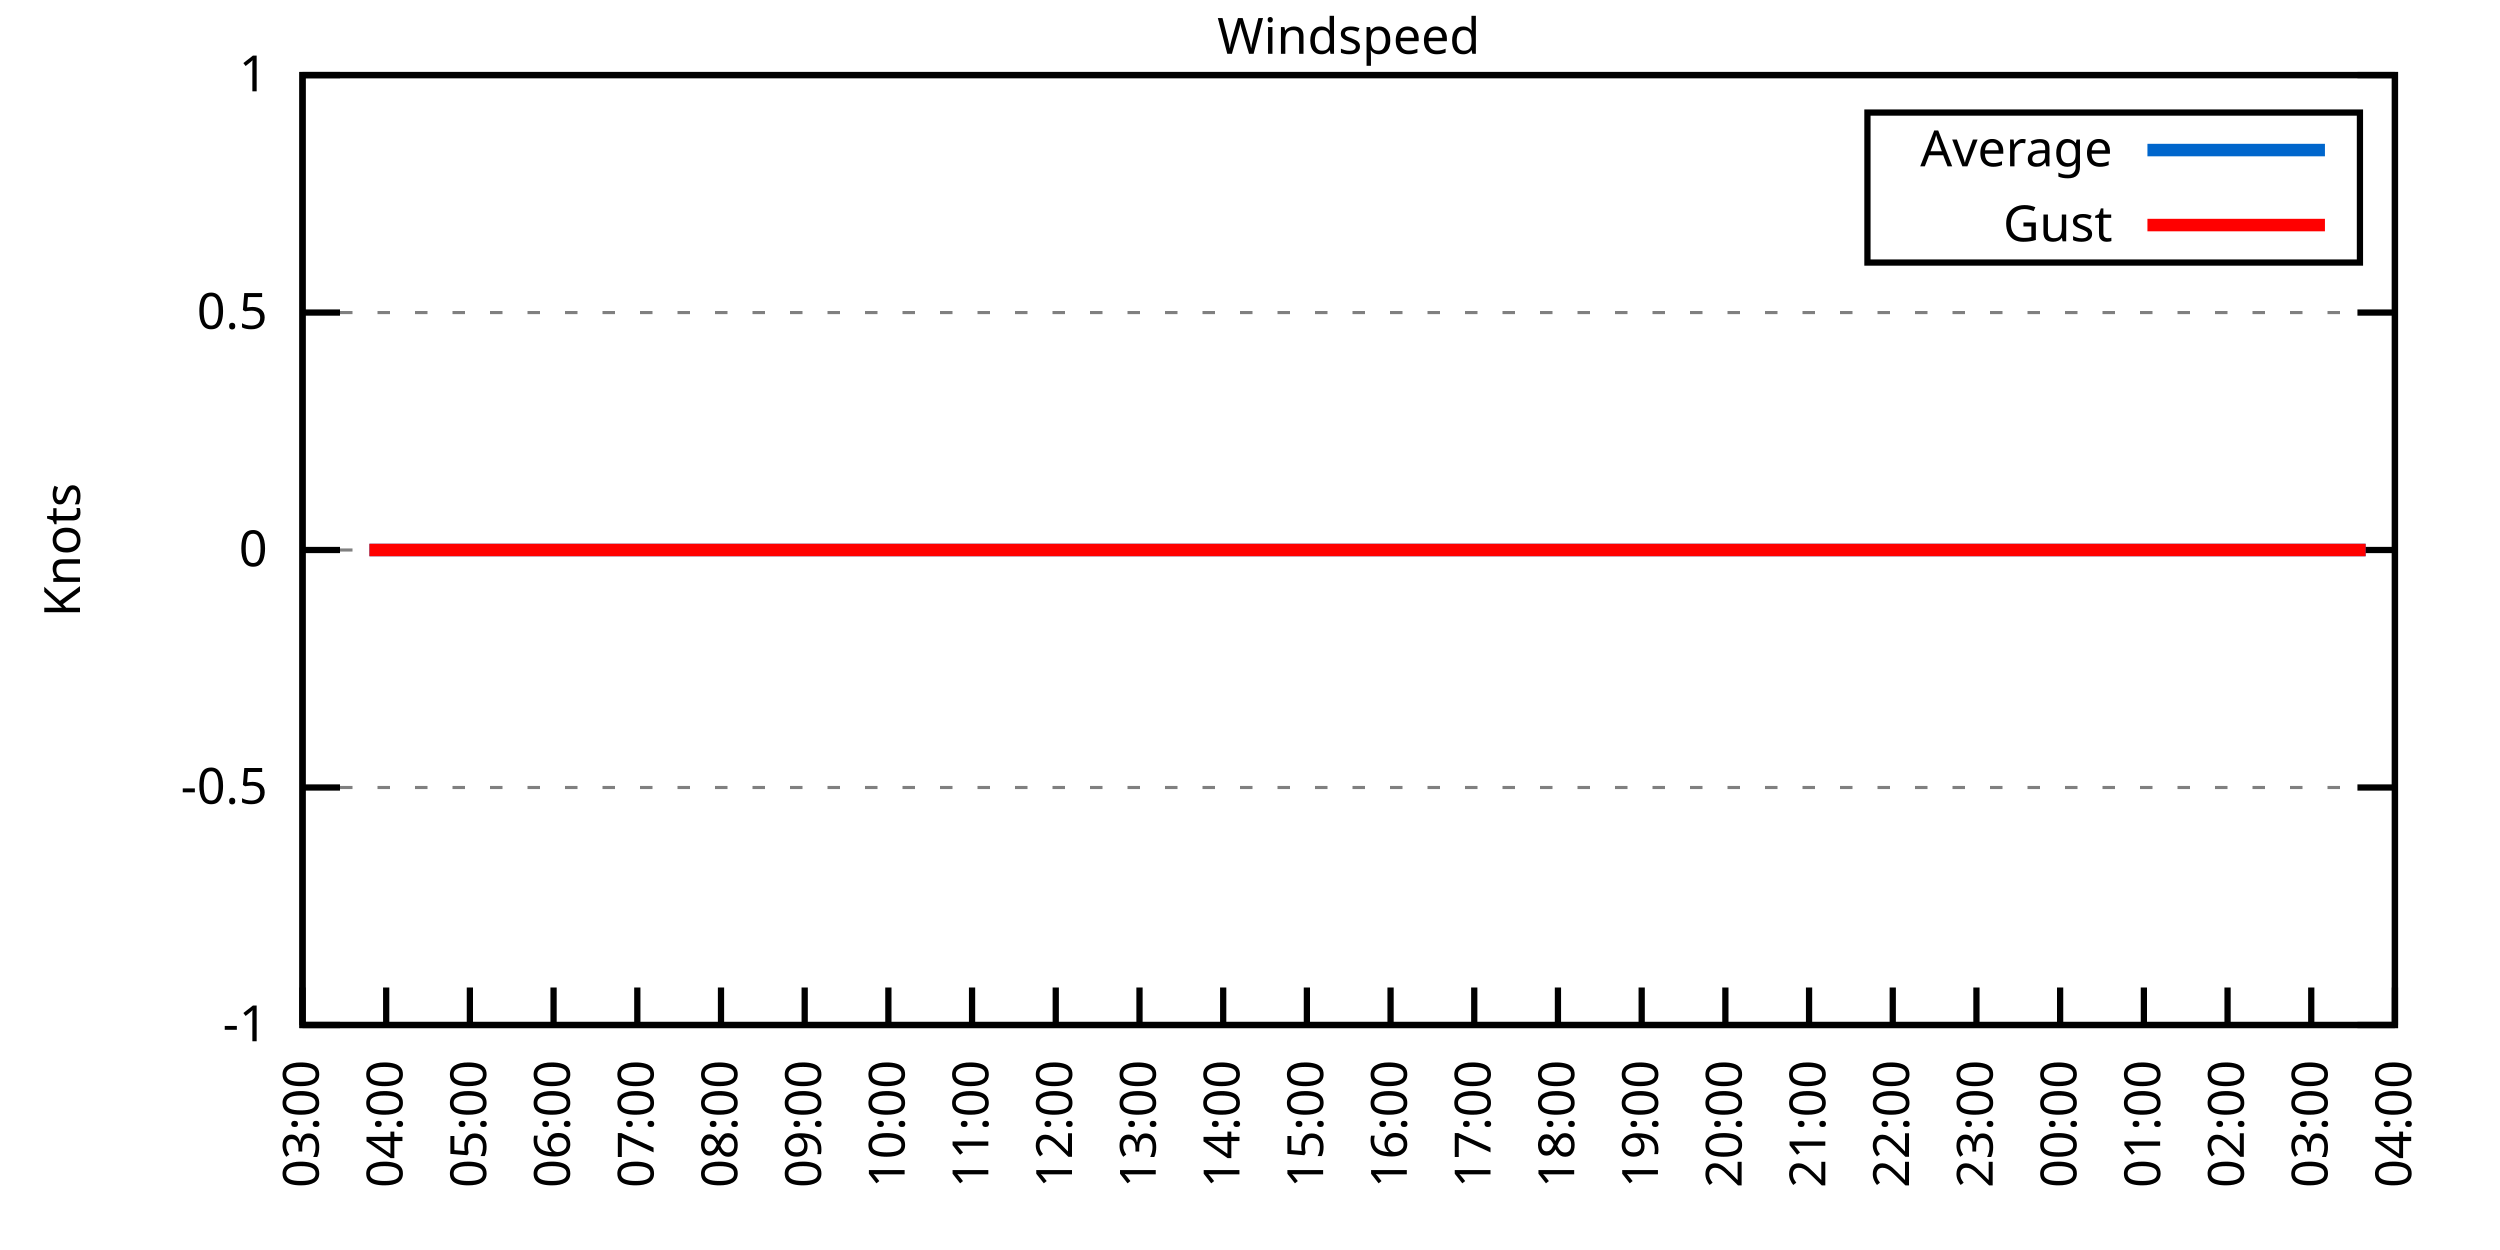
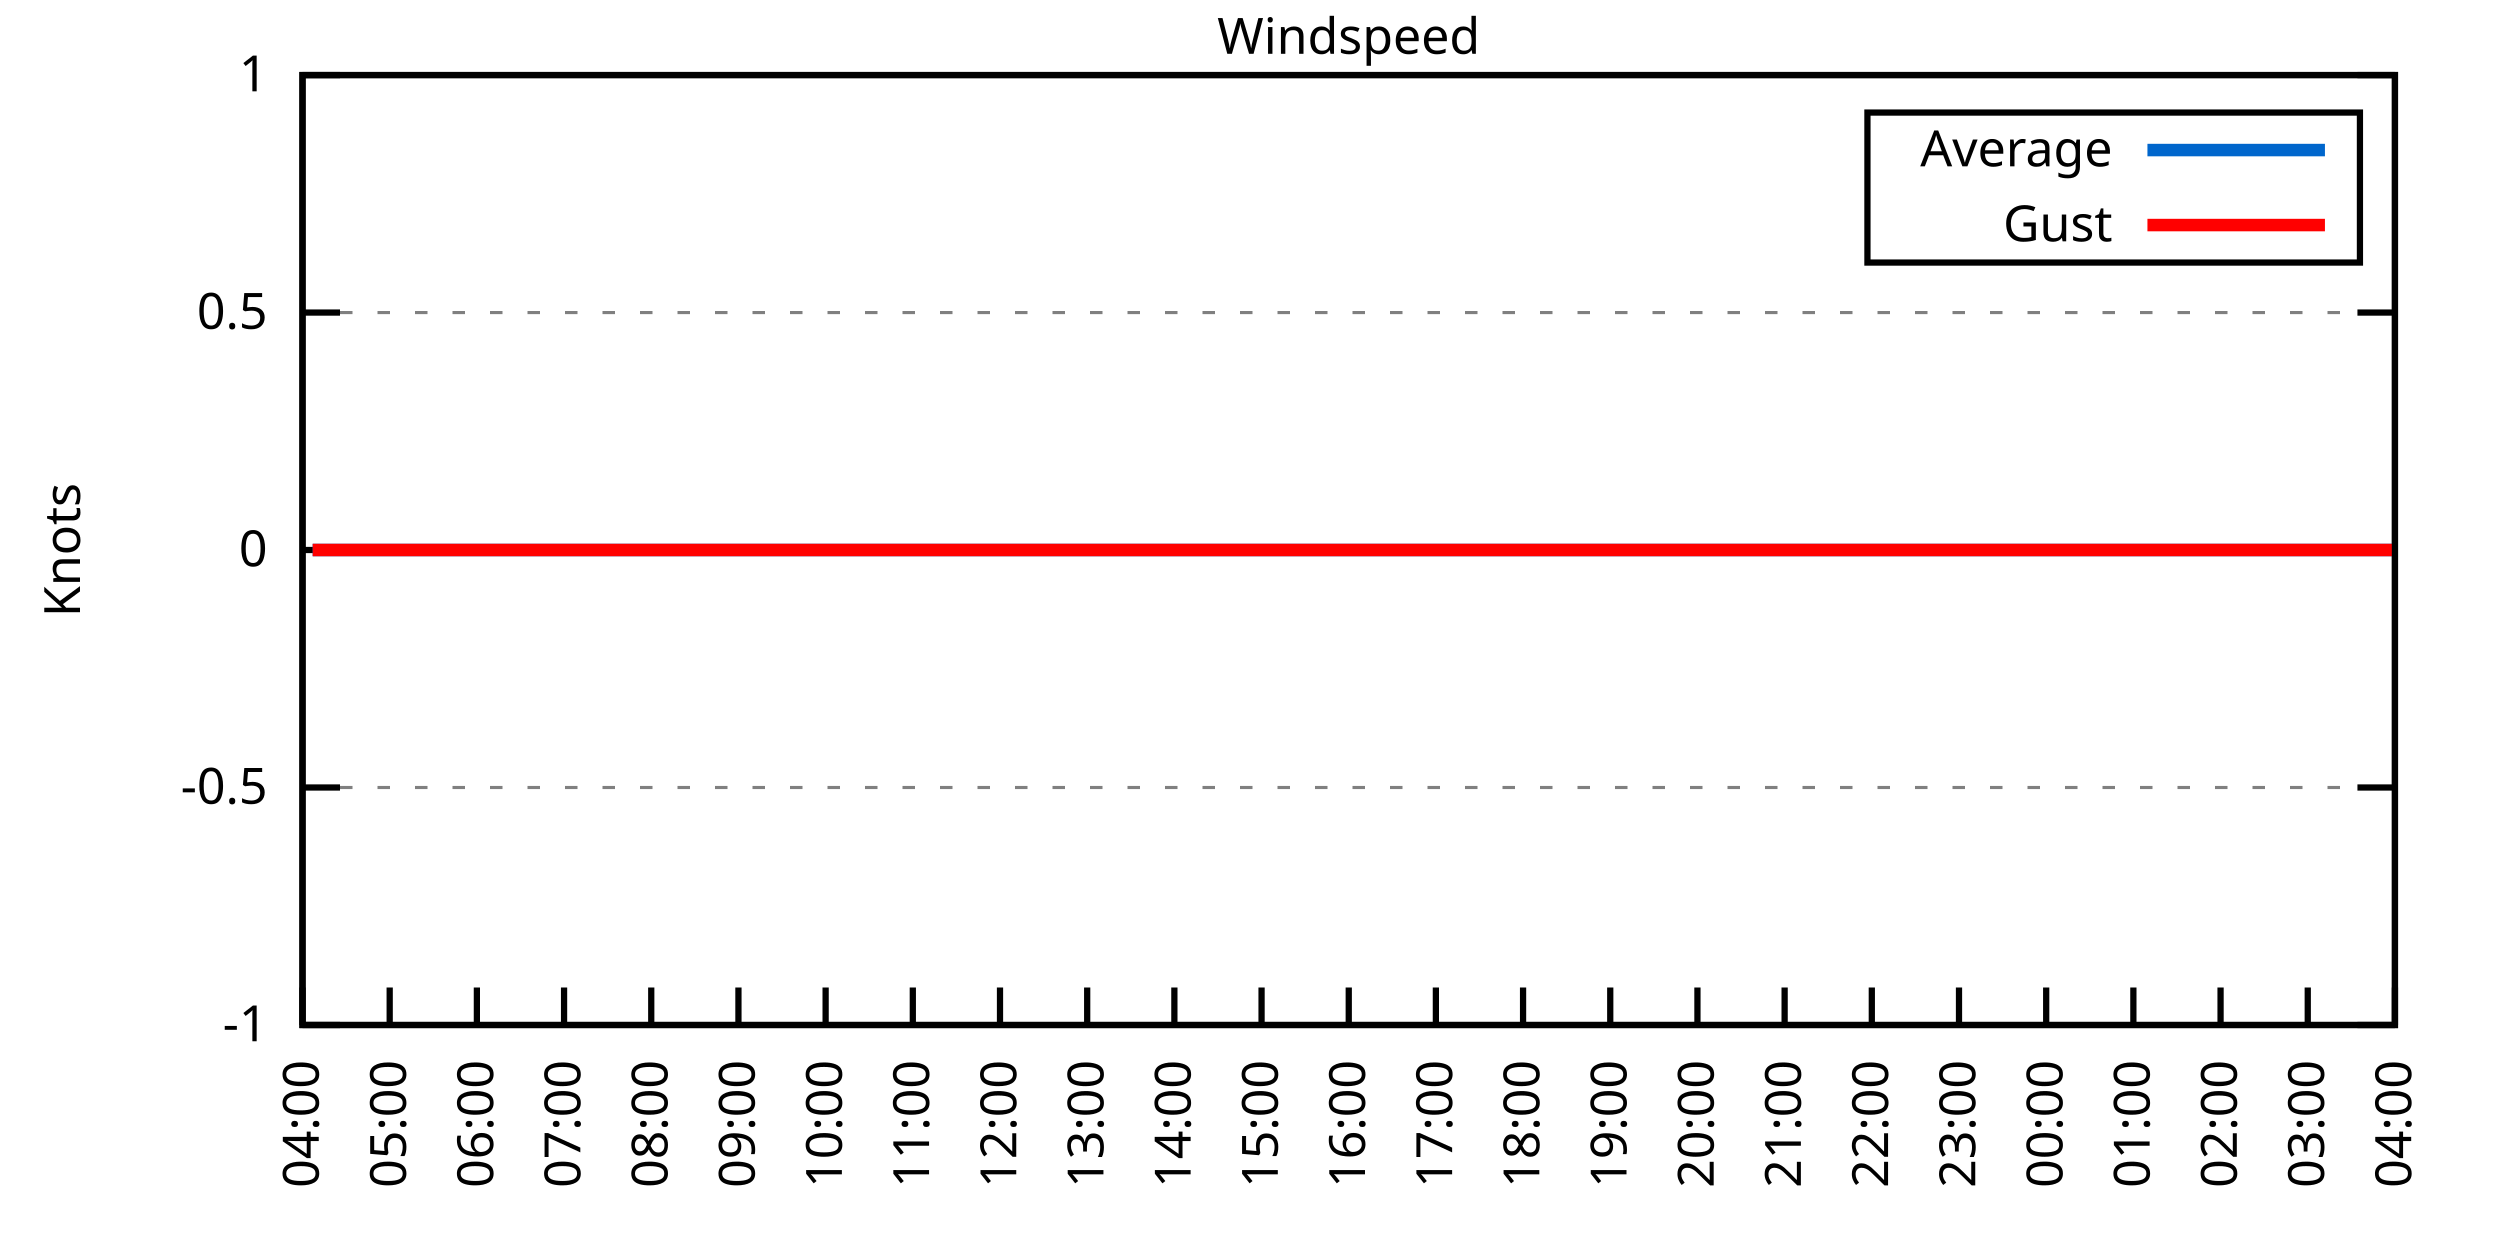
<svg xmlns="http://www.w3.org/2000/svg" xmlns:xlink="http://www.w3.org/1999/xlink" width="400" height="200" viewBox="0 0 400 200">
  <g id="gnuplot_canvas">
    <rect x="0" y="0" width="400" height="200" fill="none" />
    <defs>
      <circle id="gpDot" r="0.5" stroke-width="0.5" stroke="currentColor" />
      <path id="gpPt0" stroke-width="0.333" stroke="currentColor" d="M-1,0 h2 M0,-1 v2" />
      <path id="gpPt1" stroke-width="0.333" stroke="currentColor" d="M-1,-1 L1,1 M1,-1 L-1,1" />
      <path id="gpPt2" stroke-width="0.333" stroke="currentColor" d="M-1,0 L1,0 M0,-1 L0,1 M-1,-1 L1,1 M-1,1 L1,-1" />
      <rect id="gpPt3" stroke-width="0.333" stroke="currentColor" x="-1" y="-1" width="2" height="2" />
      <rect id="gpPt4" stroke-width="0.333" stroke="currentColor" fill="currentColor" x="-1" y="-1" width="2" height="2" />
      <circle id="gpPt5" stroke-width="0.333" stroke="currentColor" cx="0" cy="0" r="1" />
      <use xlink:href="#gpPt5" id="gpPt6" fill="currentColor" stroke="none" />
      <path id="gpPt7" stroke-width="0.333" stroke="currentColor" d="M0,-1.33 L-1.33,0.67 L1.33,0.67 z" />
      <use xlink:href="#gpPt7" id="gpPt8" fill="currentColor" stroke="none" />
      <use xlink:href="#gpPt7" id="gpPt9" stroke="currentColor" transform="rotate(180)" />
      <use xlink:href="#gpPt9" id="gpPt10" fill="currentColor" stroke="none" />
      <use xlink:href="#gpPt3" id="gpPt11" stroke="currentColor" transform="rotate(45)" />
      <use xlink:href="#gpPt11" id="gpPt12" fill="currentColor" stroke="none" />
      <path id="gpPt13" stroke-width="0.333" stroke="currentColor" d="M0,1.330 L1.265,0.411 L0.782,-1.067 L-0.782,-1.076 L-1.265,0.411 z" />
      <use xlink:href="#gpPt13" id="gpPt14" fill="currentColor" stroke="none" />
      <filter id="textbox" filterUnits="objectBoundingBox" x="0" y="0" height="1" width="1">
        <feFlood flood-color="white" flood-opacity="1" result="bgnd" />
        <feComposite in="SourceGraphic" in2="bgnd" operator="atop" />
      </filter>
      <filter id="greybox" filterUnits="objectBoundingBox" x="0" y="0" height="1" width="1">
        <feFlood flood-color="lightgrey" flood-opacity="1" result="grey" />
        <feComposite in="SourceGraphic" in2="grey" operator="atop" />
      </filter>
    </defs>
    <g fill="none" color="white" stroke="currentColor" stroke-width="1.00" stroke-linecap="butt" stroke-linejoin="miter">
</g>
    <g fill="none" color="black" stroke="currentColor" stroke-width="1.00" stroke-linecap="butt" stroke-linejoin="miter">
      <g stroke="none" shape-rendering="crispEdges">
        <polygon fill="rgb(255, 255, 255)" points="48.40,164.00 383.18,164.00 383.18,12.02 48.40,12.02 " />
      </g>
    </g>
    <g fill="none" color="black" stroke="currentColor" stroke-width="1.00" stroke-linecap="butt" stroke-linejoin="miter">
</g>
    <g fill="none" color="black" stroke="black" stroke-width="0.50" stroke-linecap="butt" stroke-linejoin="miter">
</g>
    <g fill="none" color="gray" stroke="currentColor" stroke-width="0.50" stroke-linecap="butt" stroke-linejoin="miter">
      <path stroke="gray" stroke-dasharray="2,4" class="gridline" d="M48.40,164.00 L383.19,164.00  " />
    </g>
    <g fill="none" color="gray" stroke="gray" stroke-width="1.00" stroke-linecap="butt" stroke-linejoin="miter">
</g>
    <g fill="none" color="black" stroke="currentColor" stroke-width="1.00" stroke-linecap="butt" stroke-linejoin="miter">
      <path stroke="black" d="M48.40,164.00 L54.40,164.00 M383.19,164.00 L377.19,164.00  " />
      <g transform="translate(42.80,166.60)" stroke="none" fill="black" font-family="Sans" font-size="8.00" text-anchor="end">
        <text>
          <tspan font-family="Sans">-1</tspan>
        </text>
      </g>
    </g>
    <g fill="none" color="black" stroke="currentColor" stroke-width="1.00" stroke-linecap="butt" stroke-linejoin="miter">
</g>
    <g fill="none" color="black" stroke="black" stroke-width="0.50" stroke-linecap="butt" stroke-linejoin="miter">
</g>
    <g fill="none" color="gray" stroke="currentColor" stroke-width="0.50" stroke-linecap="butt" stroke-linejoin="miter">
      <path stroke="gray" stroke-dasharray="2,4" class="gridline" d="M48.40,126.00 L383.19,126.00  " />
    </g>
    <g fill="none" color="gray" stroke="gray" stroke-width="1.00" stroke-linecap="butt" stroke-linejoin="miter">
</g>
    <g fill="none" color="black" stroke="currentColor" stroke-width="1.00" stroke-linecap="butt" stroke-linejoin="miter">
      <path stroke="black" d="M48.40,126.00 L54.40,126.00 M383.19,126.00 L377.19,126.00  " />
      <g transform="translate(42.80,128.60)" stroke="none" fill="black" font-family="Sans" font-size="8.00" text-anchor="end">
        <text>
          <tspan font-family="Sans">-0.5</tspan>
        </text>
      </g>
    </g>
    <g fill="none" color="black" stroke="currentColor" stroke-width="1.00" stroke-linecap="butt" stroke-linejoin="miter">
</g>
    <g fill="none" color="black" stroke="black" stroke-width="0.50" stroke-linecap="butt" stroke-linejoin="miter">
</g>
    <g fill="none" color="gray" stroke="currentColor" stroke-width="0.50" stroke-linecap="butt" stroke-linejoin="miter">
      <path stroke="gray" stroke-dasharray="2,4" class="gridline" d="M48.40,88.00 L383.19,88.00  " />
    </g>
    <g fill="none" color="gray" stroke="gray" stroke-width="1.00" stroke-linecap="butt" stroke-linejoin="miter">
</g>
    <g fill="none" color="black" stroke="currentColor" stroke-width="1.00" stroke-linecap="butt" stroke-linejoin="miter">
      <path stroke="black" d="M48.40,88.00 L54.40,88.00 M383.19,88.00 L377.19,88.00  " />
      <g transform="translate(42.80,90.60)" stroke="none" fill="black" font-family="Sans" font-size="8.00" text-anchor="end">
        <text>
          <tspan font-family="Sans"> 0</tspan>
        </text>
      </g>
    </g>
    <g fill="none" color="black" stroke="currentColor" stroke-width="1.00" stroke-linecap="butt" stroke-linejoin="miter">
</g>
    <g fill="none" color="black" stroke="black" stroke-width="0.50" stroke-linecap="butt" stroke-linejoin="miter">
</g>
    <g fill="none" color="gray" stroke="currentColor" stroke-width="0.50" stroke-linecap="butt" stroke-linejoin="miter">
      <path stroke="gray" stroke-dasharray="2,4" class="gridline" d="M48.40,50.01 L383.19,50.01  " />
    </g>
    <g fill="none" color="gray" stroke="gray" stroke-width="1.00" stroke-linecap="butt" stroke-linejoin="miter">
</g>
    <g fill="none" color="black" stroke="currentColor" stroke-width="1.00" stroke-linecap="butt" stroke-linejoin="miter">
      <path stroke="black" d="M48.40,50.01 L54.40,50.01 M383.19,50.01 L377.19,50.01  " />
      <g transform="translate(42.80,52.61)" stroke="none" fill="black" font-family="Sans" font-size="8.00" text-anchor="end">
        <text>
          <tspan font-family="Sans"> 0.5</tspan>
        </text>
      </g>
    </g>
    <g fill="none" color="black" stroke="currentColor" stroke-width="1.00" stroke-linecap="butt" stroke-linejoin="miter">
</g>
    <g fill="none" color="black" stroke="black" stroke-width="0.50" stroke-linecap="butt" stroke-linejoin="miter">
</g>
    <g fill="none" color="gray" stroke="currentColor" stroke-width="0.50" stroke-linecap="butt" stroke-linejoin="miter">
      <path stroke="gray" stroke-dasharray="2,4" class="gridline" d="M48.40,12.01 L383.19,12.01  " />
    </g>
    <g fill="none" color="gray" stroke="gray" stroke-width="1.00" stroke-linecap="butt" stroke-linejoin="miter">
</g>
    <g fill="none" color="black" stroke="currentColor" stroke-width="1.00" stroke-linecap="butt" stroke-linejoin="miter">
      <path stroke="black" d="M48.40,12.01 L54.40,12.01 M383.19,12.01 L377.19,12.01  " />
      <g transform="translate(42.80,14.61)" stroke="none" fill="black" font-family="Sans" font-size="8.00" text-anchor="end">
        <text>
          <tspan font-family="Sans"> 1</tspan>
        </text>
      </g>
    </g>
    <g fill="none" color="black" stroke="currentColor" stroke-width="1.00" stroke-linecap="butt" stroke-linejoin="miter">
      <path stroke="black" d="M48.40,164.00 L48.40,158.00  " />
      <g transform="translate(51.00,169.60) rotate(270.00)" stroke="none" fill="black" font-family="Sans" font-size="8.00" text-anchor="end">
        <text>
-           <tspan font-family="Sans">03:00</tspan>
-         </text>
-       </g>
-     </g>
-     <g fill="none" color="black" stroke="currentColor" stroke-width="1.00" stroke-linecap="butt" stroke-linejoin="miter">
-       <path stroke="black" d="M61.79,164.00 L61.79,158.00  " />
-       <g transform="translate(64.39,169.60) rotate(270.00)" stroke="none" fill="black" font-family="Sans" font-size="8.00" text-anchor="end">
-         <text>
          <tspan font-family="Sans">04:00</tspan>
        </text>
      </g>
    </g>
    <g fill="none" color="black" stroke="currentColor" stroke-width="1.00" stroke-linecap="butt" stroke-linejoin="miter">
-       <path stroke="black" d="M75.18,164.00 L75.18,158.00  " />
-       <g transform="translate(77.78,169.60) rotate(270.00)" stroke="none" fill="black" font-family="Sans" font-size="8.00" text-anchor="end">
+       <path stroke="black" d="M62.35,164.00 L62.35,158.00  " />
+       <g transform="translate(64.95,169.60) rotate(270.00)" stroke="none" fill="black" font-family="Sans" font-size="8.00" text-anchor="end">
        <text>
          <tspan font-family="Sans">05:00</tspan>
        </text>
      </g>
    </g>
    <g fill="none" color="black" stroke="currentColor" stroke-width="1.00" stroke-linecap="butt" stroke-linejoin="miter">
-       <path stroke="black" d="M88.57,164.00 L88.57,158.00  " />
-       <g transform="translate(91.17,169.60) rotate(270.00)" stroke="none" fill="black" font-family="Sans" font-size="8.00" text-anchor="end">
+       <path stroke="black" d="M76.30,164.00 L76.30,158.00  " />
+       <g transform="translate(78.90,169.60) rotate(270.00)" stroke="none" fill="black" font-family="Sans" font-size="8.00" text-anchor="end">
        <text>
          <tspan font-family="Sans">06:00</tspan>
        </text>
      </g>
    </g>
    <g fill="none" color="black" stroke="currentColor" stroke-width="1.00" stroke-linecap="butt" stroke-linejoin="miter">
-       <path stroke="black" d="M101.97,164.00 L101.97,158.00  " />
-       <g transform="translate(104.57,169.60) rotate(270.00)" stroke="none" fill="black" font-family="Sans" font-size="8.00" text-anchor="end">
+       <path stroke="black" d="M90.25,164.00 L90.25,158.00  " />
+       <g transform="translate(92.85,169.60) rotate(270.00)" stroke="none" fill="black" font-family="Sans" font-size="8.00" text-anchor="end">
        <text>
          <tspan font-family="Sans">07:00</tspan>
        </text>
      </g>
    </g>
    <g fill="none" color="black" stroke="currentColor" stroke-width="1.00" stroke-linecap="butt" stroke-linejoin="miter">
-       <path stroke="black" d="M115.36,164.00 L115.36,158.00  " />
-       <g transform="translate(117.96,169.60) rotate(270.00)" stroke="none" fill="black" font-family="Sans" font-size="8.00" text-anchor="end">
+       <path stroke="black" d="M104.20,164.00 L104.20,158.00  " />
+       <g transform="translate(106.80,169.60) rotate(270.00)" stroke="none" fill="black" font-family="Sans" font-size="8.00" text-anchor="end">
        <text>
          <tspan font-family="Sans">08:00</tspan>
        </text>
      </g>
    </g>
    <g fill="none" color="black" stroke="currentColor" stroke-width="1.00" stroke-linecap="butt" stroke-linejoin="miter">
-       <path stroke="black" d="M128.75,164.00 L128.75,158.00  " />
-       <g transform="translate(131.35,169.60) rotate(270.00)" stroke="none" fill="black" font-family="Sans" font-size="8.00" text-anchor="end">
+       <path stroke="black" d="M118.15,164.00 L118.15,158.00  " />
+       <g transform="translate(120.75,169.60) rotate(270.00)" stroke="none" fill="black" font-family="Sans" font-size="8.00" text-anchor="end">
        <text>
          <tspan font-family="Sans">09:00</tspan>
        </text>
      </g>
    </g>
    <g fill="none" color="black" stroke="currentColor" stroke-width="1.00" stroke-linecap="butt" stroke-linejoin="miter">
-       <path stroke="black" d="M142.14,164.00 L142.14,158.00  " />
-       <g transform="translate(144.74,169.60) rotate(270.00)" stroke="none" fill="black" font-family="Sans" font-size="8.00" text-anchor="end">
+       <path stroke="black" d="M132.10,164.00 L132.10,158.00  " />
+       <g transform="translate(134.70,169.60) rotate(270.00)" stroke="none" fill="black" font-family="Sans" font-size="8.00" text-anchor="end">
        <text>
          <tspan font-family="Sans">10:00</tspan>
        </text>
      </g>
    </g>
    <g fill="none" color="black" stroke="currentColor" stroke-width="1.00" stroke-linecap="butt" stroke-linejoin="miter">
-       <path stroke="black" d="M155.53,164.00 L155.53,158.00  " />
-       <g transform="translate(158.13,169.60) rotate(270.00)" stroke="none" fill="black" font-family="Sans" font-size="8.00" text-anchor="end">
+       <path stroke="black" d="M146.05,164.00 L146.05,158.00  " />
+       <g transform="translate(148.65,169.60) rotate(270.00)" stroke="none" fill="black" font-family="Sans" font-size="8.00" text-anchor="end">
        <text>
          <tspan font-family="Sans">11:00</tspan>
        </text>
      </g>
    </g>
    <g fill="none" color="black" stroke="currentColor" stroke-width="1.00" stroke-linecap="butt" stroke-linejoin="miter">
-       <path stroke="black" d="M168.92,164.00 L168.92,158.00  " />
-       <g transform="translate(171.52,169.60) rotate(270.00)" stroke="none" fill="black" font-family="Sans" font-size="8.00" text-anchor="end">
+       <path stroke="black" d="M160.00,164.00 L160.00,158.00  " />
+       <g transform="translate(162.60,169.60) rotate(270.00)" stroke="none" fill="black" font-family="Sans" font-size="8.00" text-anchor="end">
        <text>
          <tspan font-family="Sans">12:00</tspan>
        </text>
      </g>
    </g>
    <g fill="none" color="black" stroke="currentColor" stroke-width="1.00" stroke-linecap="butt" stroke-linejoin="miter">
-       <path stroke="black" d="M182.32,164.00 L182.32,158.00  " />
-       <g transform="translate(184.92,169.60) rotate(270.00)" stroke="none" fill="black" font-family="Sans" font-size="8.00" text-anchor="end">
+       <path stroke="black" d="M173.95,164.00 L173.95,158.00  " />
+       <g transform="translate(176.55,169.60) rotate(270.00)" stroke="none" fill="black" font-family="Sans" font-size="8.00" text-anchor="end">
        <text>
          <tspan font-family="Sans">13:00</tspan>
        </text>
      </g>
    </g>
    <g fill="none" color="black" stroke="currentColor" stroke-width="1.00" stroke-linecap="butt" stroke-linejoin="miter">
-       <path stroke="black" d="M195.71,164.00 L195.71,158.00  " />
-       <g transform="translate(198.31,169.60) rotate(270.00)" stroke="none" fill="black" font-family="Sans" font-size="8.00" text-anchor="end">
+       <path stroke="black" d="M187.90,164.00 L187.90,158.00  " />
+       <g transform="translate(190.50,169.60) rotate(270.00)" stroke="none" fill="black" font-family="Sans" font-size="8.00" text-anchor="end">
        <text>
          <tspan font-family="Sans">14:00</tspan>
        </text>
      </g>
    </g>
    <g fill="none" color="black" stroke="currentColor" stroke-width="1.00" stroke-linecap="butt" stroke-linejoin="miter">
-       <path stroke="black" d="M209.10,164.00 L209.10,158.00  " />
-       <g transform="translate(211.70,169.60) rotate(270.00)" stroke="none" fill="black" font-family="Sans" font-size="8.00" text-anchor="end">
+       <path stroke="black" d="M201.85,164.00 L201.85,158.00  " />
+       <g transform="translate(204.45,169.60) rotate(270.00)" stroke="none" fill="black" font-family="Sans" font-size="8.00" text-anchor="end">
        <text>
          <tspan font-family="Sans">15:00</tspan>
        </text>
      </g>
    </g>
    <g fill="none" color="black" stroke="currentColor" stroke-width="1.00" stroke-linecap="butt" stroke-linejoin="miter">
-       <path stroke="black" d="M222.49,164.00 L222.49,158.00  " />
-       <g transform="translate(225.09,169.60) rotate(270.00)" stroke="none" fill="black" font-family="Sans" font-size="8.00" text-anchor="end">
+       <path stroke="black" d="M215.80,164.00 L215.80,158.00  " />
+       <g transform="translate(218.40,169.60) rotate(270.00)" stroke="none" fill="black" font-family="Sans" font-size="8.00" text-anchor="end">
        <text>
          <tspan font-family="Sans">16:00</tspan>
        </text>
      </g>
    </g>
    <g fill="none" color="black" stroke="currentColor" stroke-width="1.00" stroke-linecap="butt" stroke-linejoin="miter">
-       <path stroke="black" d="M235.88,164.00 L235.88,158.00  " />
-       <g transform="translate(238.48,169.60) rotate(270.00)" stroke="none" fill="black" font-family="Sans" font-size="8.00" text-anchor="end">
+       <path stroke="black" d="M229.74,164.00 L229.74,158.00  " />
+       <g transform="translate(232.34,169.60) rotate(270.00)" stroke="none" fill="black" font-family="Sans" font-size="8.00" text-anchor="end">
        <text>
          <tspan font-family="Sans">17:00</tspan>
        </text>
      </g>
    </g>
    <g fill="none" color="black" stroke="currentColor" stroke-width="1.00" stroke-linecap="butt" stroke-linejoin="miter">
-       <path stroke="black" d="M249.27,164.00 L249.27,158.00  " />
-       <g transform="translate(251.87,169.60) rotate(270.00)" stroke="none" fill="black" font-family="Sans" font-size="8.00" text-anchor="end">
+       <path stroke="black" d="M243.69,164.00 L243.69,158.00  " />
+       <g transform="translate(246.29,169.60) rotate(270.00)" stroke="none" fill="black" font-family="Sans" font-size="8.00" text-anchor="end">
        <text>
          <tspan font-family="Sans">18:00</tspan>
        </text>
      </g>
    </g>
    <g fill="none" color="black" stroke="currentColor" stroke-width="1.00" stroke-linecap="butt" stroke-linejoin="miter">
-       <path stroke="black" d="M262.67,164.00 L262.67,158.00  " />
-       <g transform="translate(265.27,169.60) rotate(270.00)" stroke="none" fill="black" font-family="Sans" font-size="8.00" text-anchor="end">
+       <path stroke="black" d="M257.64,164.00 L257.64,158.00  " />
+       <g transform="translate(260.24,169.60) rotate(270.00)" stroke="none" fill="black" font-family="Sans" font-size="8.00" text-anchor="end">
        <text>
          <tspan font-family="Sans">19:00</tspan>
        </text>
      </g>
    </g>
    <g fill="none" color="black" stroke="currentColor" stroke-width="1.00" stroke-linecap="butt" stroke-linejoin="miter">
-       <path stroke="black" d="M276.06,164.00 L276.06,158.00  " />
-       <g transform="translate(278.66,169.60) rotate(270.00)" stroke="none" fill="black" font-family="Sans" font-size="8.00" text-anchor="end">
+       <path stroke="black" d="M271.59,164.00 L271.59,158.00  " />
+       <g transform="translate(274.19,169.60) rotate(270.00)" stroke="none" fill="black" font-family="Sans" font-size="8.00" text-anchor="end">
        <text>
          <tspan font-family="Sans">20:00</tspan>
        </text>
      </g>
    </g>
    <g fill="none" color="black" stroke="currentColor" stroke-width="1.00" stroke-linecap="butt" stroke-linejoin="miter">
-       <path stroke="black" d="M289.45,164.00 L289.45,158.00  " />
-       <g transform="translate(292.05,169.60) rotate(270.00)" stroke="none" fill="black" font-family="Sans" font-size="8.00" text-anchor="end">
+       <path stroke="black" d="M285.54,164.00 L285.54,158.00  " />
+       <g transform="translate(288.14,169.60) rotate(270.00)" stroke="none" fill="black" font-family="Sans" font-size="8.00" text-anchor="end">
        <text>
          <tspan font-family="Sans">21:00</tspan>
        </text>
      </g>
    </g>
    <g fill="none" color="black" stroke="currentColor" stroke-width="1.00" stroke-linecap="butt" stroke-linejoin="miter">
-       <path stroke="black" d="M302.84,164.00 L302.84,158.00  " />
-       <g transform="translate(305.44,169.60) rotate(270.00)" stroke="none" fill="black" font-family="Sans" font-size="8.00" text-anchor="end">
+       <path stroke="black" d="M299.49,164.00 L299.49,158.00  " />
+       <g transform="translate(302.09,169.60) rotate(270.00)" stroke="none" fill="black" font-family="Sans" font-size="8.00" text-anchor="end">
        <text>
          <tspan font-family="Sans">22:00</tspan>
        </text>
      </g>
    </g>
    <g fill="none" color="black" stroke="currentColor" stroke-width="1.00" stroke-linecap="butt" stroke-linejoin="miter">
-       <path stroke="black" d="M316.23,164.00 L316.23,158.00  " />
-       <g transform="translate(318.83,169.60) rotate(270.00)" stroke="none" fill="black" font-family="Sans" font-size="8.00" text-anchor="end">
+       <path stroke="black" d="M313.44,164.00 L313.44,158.00  " />
+       <g transform="translate(316.04,169.60) rotate(270.00)" stroke="none" fill="black" font-family="Sans" font-size="8.00" text-anchor="end">
        <text>
          <tspan font-family="Sans">23:00</tspan>
        </text>
      </g>
    </g>
    <g fill="none" color="black" stroke="currentColor" stroke-width="1.00" stroke-linecap="butt" stroke-linejoin="miter">
-       <path stroke="black" d="M329.62,164.00 L329.62,158.00  " />
-       <g transform="translate(332.22,169.60) rotate(270.00)" stroke="none" fill="black" font-family="Sans" font-size="8.00" text-anchor="end">
+       <path stroke="black" d="M327.39,164.00 L327.39,158.00  " />
+       <g transform="translate(329.99,169.60) rotate(270.00)" stroke="none" fill="black" font-family="Sans" font-size="8.00" text-anchor="end">
        <text>
          <tspan font-family="Sans">00:00</tspan>
        </text>
      </g>
    </g>
    <g fill="none" color="black" stroke="currentColor" stroke-width="1.00" stroke-linecap="butt" stroke-linejoin="miter">
-       <path stroke="black" d="M343.02,164.00 L343.02,158.00  " />
-       <g transform="translate(345.62,169.60) rotate(270.00)" stroke="none" fill="black" font-family="Sans" font-size="8.00" text-anchor="end">
+       <path stroke="black" d="M341.34,164.00 L341.34,158.00  " />
+       <g transform="translate(343.94,169.60) rotate(270.00)" stroke="none" fill="black" font-family="Sans" font-size="8.00" text-anchor="end">
        <text>
          <tspan font-family="Sans">01:00</tspan>
        </text>
      </g>
    </g>
    <g fill="none" color="black" stroke="currentColor" stroke-width="1.00" stroke-linecap="butt" stroke-linejoin="miter">
-       <path stroke="black" d="M356.41,164.00 L356.41,158.00  " />
-       <g transform="translate(359.01,169.60) rotate(270.00)" stroke="none" fill="black" font-family="Sans" font-size="8.00" text-anchor="end">
+       <path stroke="black" d="M355.29,164.00 L355.29,158.00  " />
+       <g transform="translate(357.89,169.60) rotate(270.00)" stroke="none" fill="black" font-family="Sans" font-size="8.00" text-anchor="end">
        <text>
          <tspan font-family="Sans">02:00</tspan>
        </text>
      </g>
    </g>
    <g fill="none" color="black" stroke="currentColor" stroke-width="1.00" stroke-linecap="butt" stroke-linejoin="miter">
-       <path stroke="black" d="M369.80,164.00 L369.80,158.00  " />
-       <g transform="translate(372.40,169.60) rotate(270.00)" stroke="none" fill="black" font-family="Sans" font-size="8.00" text-anchor="end">
+       <path stroke="black" d="M369.24,164.00 L369.24,158.00  " />
+       <g transform="translate(371.84,169.60) rotate(270.00)" stroke="none" fill="black" font-family="Sans" font-size="8.00" text-anchor="end">
        <text>
          <tspan font-family="Sans">03:00</tspan>
        </text>
      </g>
    </g>
    <g fill="none" color="black" stroke="currentColor" stroke-width="1.00" stroke-linecap="butt" stroke-linejoin="miter">
      <path stroke="black" d="M383.19,164.00 L383.19,158.00  " />
      <g transform="translate(385.79,169.60) rotate(270.00)" stroke="none" fill="black" font-family="Sans" font-size="8.00" text-anchor="end">
        <text>
          <tspan font-family="Sans">04:00</tspan>
        </text>
      </g>
    </g>
    <g fill="none" color="black" stroke="currentColor" stroke-width="1.00" stroke-linecap="butt" stroke-linejoin="miter">
</g>
    <g fill="none" color="black" stroke="currentColor" stroke-width="1.00" stroke-linecap="butt" stroke-linejoin="miter">
      <path stroke="black" d="M48.40,12.01 L48.40,164.00 L383.19,164.00 L383.19,12.01 L48.40,12.01 Z  " />
    </g>
    <g fill="none" color="black" stroke="currentColor" stroke-width="1.00" stroke-linecap="butt" stroke-linejoin="miter">
</g>
    <g fill="none" color="black" stroke="currentColor" stroke-width="1.00" stroke-linecap="butt" stroke-linejoin="miter">
      <path stroke="black" d="M298.79,42.01 L298.79,18.01 L377.59,18.01 L377.59,42.01 L298.79,42.01 Z  " />
    </g>
    <g id="Windspeed_plot_1">
      <g fill="none" color="white" stroke="black" stroke-width="2.00" stroke-linecap="butt" stroke-linejoin="miter">
</g>
      <g fill="none" color="black" stroke="currentColor" stroke-width="2.00" stroke-linecap="butt" stroke-linejoin="miter">
        <g transform="translate(337.99,26.61)" stroke="none" fill="black" font-family="Sans" font-size="8.00" text-anchor="end">
          <text>
            <tspan font-family="Sans">Average</tspan>
          </text>
        </g>
      </g>
      <g fill="none" color="black" stroke="currentColor" stroke-width="2.00" stroke-linecap="butt" stroke-linejoin="miter">
-         <path stroke="rgb(  0, 102, 204)" d="M343.59,24.01 L371.99,24.01 M59.11,88.00 L61.57,88.00 L63.35,88.00 L65.81,88.00 L68.26,88.00 L70.27,88.00   L72.50,88.00 L74.51,88.00 L76.75,88.00 L79.20,88.00 L81.66,88.00 L83.89,88.00 L86.12,88.00 L88.35,88.00   L90.14,88.00 L92.37,88.00 L94.82,88.00 L97.28,88.00 L99.51,88.00 L101.74,88.00 L103.75,88.00 L105.98,88.00   L108.44,88.00 L110.45,88.00 L112.68,88.00 L115.13,88.00 L117.37,88.00 L119.38,88.00 L121.61,88.00 L124.06,88.00   L125.85,88.00 L128.30,88.00 L130.76,88.00 L135.00,88.00 L137.23,88.00 L139.46,88.00 L141.69,88.00 L143.93,88.00   L146.16,88.00 L148.61,88.00 L150.85,88.00 L153.08,88.00 L155.31,88.00 L157.54,88.00 L159.77,88.00 L161.56,88.00   L164.24,88.00 L166.47,88.00 L168.70,88.00 L170.71,88.00 L172.72,88.00 L175.17,88.00 L177.18,88.00 L179.64,88.00   L182.09,88.00 L184.32,88.00 L186.33,88.00 L188.79,88.00 L190.80,88.00 L193.03,88.00 L195.48,88.00 L197.27,88.00   L199.73,88.00 L201.96,88.00 L204.19,88.00 L206.64,88.00 L208.88,88.00 L211.11,88.00 L213.34,88.00 L215.57,88.00   L217.36,88.00 L219.81,88.00 L222.04,88.00 L224.50,88.00 L226.73,88.00 L228.96,88.00 L230.97,88.00 L233.43,88.00   L235.66,88.00 L237.89,88.00 L240.12,88.00 L241.91,88.00 L244.59,88.00 L246.82,88.00 L248.60,88.00 L251.28,88.00   L253.51,88.00 L255.75,88.00 L257.98,88.00 L260.21,88.00 L262.00,88.00 L264.67,88.00 L266.68,88.00 L269.14,88.00   L271.15,88.00 L273.38,88.00 L275.83,88.00 L278.07,88.00 L279.85,88.00 L282.31,88.00 L284.54,88.00 L286.99,88.00   L289.23,88.00 L291.23,88.00 L293.69,88.00 L295.70,88.00 L298.15,88.00 L300.16,88.00 L302.62,88.00 L304.40,88.00   L306.86,88.00 L309.31,88.00 L311.54,88.00 L313.78,88.00 L315.79,88.00 L317.79,88.00 L320.25,88.00 L322.48,88.00   L324.71,88.00 L327.17,88.00 L329.40,88.00 L331.63,88.00 L333.86,88.00 L336.10,88.00 L338.33,88.00 L340.56,88.00   L342.79,88.00 L344.35,88.00 L346.81,88.00 L349.26,88.00 L351.50,88.00 L353.73,88.00 L355.96,88.00 L357.97,88.00   L360.20,88.00 L364.89,88.00 L366.90,88.00 L368.91,88.00 L371.81,88.00 L374.04,88.00 L375.82,88.00 L378.50,88.00    " />
+         <path stroke="rgb(  0, 102, 204)" d="M343.59,24.01 L371.99,24.01 M50.03,88.00 L52.58,88.00 L55.14,88.00 L57.23,88.00 L59.56,88.00 L61.65,88.00   L63.98,88.00 L66.53,88.00 L69.09,88.00 L71.42,88.00 L73.74,88.00 L76.07,88.00 L77.93,88.00 L80.25,88.00   L82.81,88.00 L85.37,88.00 L87.69,88.00 L90.02,88.00 L92.11,88.00 L94.43,88.00 L96.99,88.00 L99.08,88.00   L101.41,88.00 L103.97,88.00 L106.29,88.00 L108.38,88.00 L110.71,88.00 L113.27,88.00 L115.13,88.00 L117.68,88.00   L120.24,88.00 L124.66,88.00 L126.98,88.00 L129.31,88.00 L131.63,88.00 L133.96,88.00 L136.28,88.00 L138.84,88.00   L141.16,88.00 L143.49,88.00 L145.81,88.00 L148.14,88.00 L150.46,88.00 L152.32,88.00 L155.11,88.00 L157.44,88.00   L159.76,88.00 L161.86,88.00 L163.95,88.00 L166.51,88.00 L168.60,88.00 L171.16,88.00 L173.71,88.00 L176.04,88.00   L178.13,88.00 L180.69,88.00 L182.78,88.00 L185.11,88.00 L187.66,88.00 L189.52,88.00 L192.08,88.00 L194.41,88.00   L196.73,88.00 L199.29,88.00 L201.61,88.00 L203.94,88.00 L206.26,88.00 L208.59,88.00 L210.45,88.00 L213.01,88.00   L215.33,88.00 L217.89,88.00 L220.21,88.00 L222.54,88.00 L224.63,88.00 L227.19,88.00 L229.51,88.00 L231.84,88.00   L234.16,88.00 L236.02,88.00 L238.81,88.00 L241.14,88.00 L243.00,88.00 L245.79,88.00 L248.11,88.00 L250.44,88.00   L252.76,88.00 L255.09,88.00 L256.95,88.00 L259.74,88.00 L261.83,88.00 L264.39,88.00 L266.48,88.00 L268.80,88.00   L271.36,88.00 L273.69,88.00 L275.55,88.00 L278.10,88.00 L280.43,88.00 L282.99,88.00 L285.31,88.00 L287.40,88.00   L289.96,88.00 L292.05,88.00 L294.61,88.00 L296.70,88.00 L299.26,88.00 L301.12,88.00 L303.68,88.00 L306.23,88.00   L308.56,88.00 L310.88,88.00 L312.98,88.00 L315.07,88.00 L317.63,88.00 L319.95,88.00 L322.28,88.00 L324.83,88.00   L327.16,88.00 L329.48,88.00 L331.81,88.00 L334.13,88.00 L336.46,88.00 L338.78,88.00 L341.11,88.00 L342.74,88.00   L345.29,88.00 L347.85,88.00 L350.18,88.00 L352.50,88.00 L354.83,88.00 L356.92,88.00 L359.24,88.00 L364.13,88.00   L366.22,88.00 L368.31,88.00 L371.33,88.00 L373.66,88.00 L375.52,88.00 L378.31,88.00 L380.63,88.00 L382.96,88.00    " />
      </g>
    </g>
    <g id="Windspeed_plot_2">
      <g fill="none" color="black" stroke="currentColor" stroke-width="2.00" stroke-linecap="butt" stroke-linejoin="miter">
        <g transform="translate(337.99,38.61)" stroke="none" fill="black" font-family="Sans" font-size="8.00" text-anchor="end">
          <text>
            <tspan font-family="Sans">Gust</tspan>
          </text>
        </g>
      </g>
      <g fill="none" color="black" stroke="currentColor" stroke-width="2.00" stroke-linecap="butt" stroke-linejoin="miter">
-         <path stroke="rgb(255,   0,   0)" d="M343.59,36.01 L371.99,36.01 M59.11,88.00 L61.57,88.00 L63.35,88.00 L65.81,88.00 L68.26,88.00 L70.27,88.00   L72.50,88.00 L74.51,88.00 L76.75,88.00 L79.20,88.00 L81.66,88.00 L83.89,88.00 L86.12,88.00 L88.35,88.00   L90.14,88.00 L92.37,88.00 L94.82,88.00 L97.28,88.00 L99.51,88.00 L101.74,88.00 L103.75,88.00 L105.98,88.00   L108.44,88.00 L110.45,88.00 L112.68,88.00 L115.13,88.00 L117.37,88.00 L119.38,88.00 L121.61,88.00 L124.06,88.00   L125.85,88.00 L128.30,88.00 L130.76,88.00 L135.00,88.00 L137.23,88.00 L139.46,88.00 L141.69,88.00 L143.93,88.00   L146.16,88.00 L148.61,88.00 L150.85,88.00 L153.08,88.00 L155.31,88.00 L157.54,88.00 L159.77,88.00 L161.56,88.00   L164.24,88.00 L166.47,88.00 L168.70,88.00 L170.71,88.00 L172.72,88.00 L175.17,88.00 L177.18,88.00 L179.64,88.00   L182.09,88.00 L184.32,88.00 L186.33,88.00 L188.79,88.00 L190.80,88.00 L193.03,88.00 L195.48,88.00 L197.27,88.00   L199.73,88.00 L201.96,88.00 L204.19,88.00 L206.64,88.00 L208.88,88.00 L211.11,88.00 L213.34,88.00 L215.57,88.00   L217.36,88.00 L219.81,88.00 L222.04,88.00 L224.50,88.00 L226.73,88.00 L228.96,88.00 L230.97,88.00 L233.43,88.00   L235.66,88.00 L237.89,88.00 L240.12,88.00 L241.91,88.00 L244.59,88.00 L246.82,88.00 L248.60,88.00 L251.28,88.00   L253.51,88.00 L255.75,88.00 L257.98,88.00 L260.21,88.00 L262.00,88.00 L264.67,88.00 L266.68,88.00 L269.14,88.00   L271.15,88.00 L273.38,88.00 L275.83,88.00 L278.07,88.00 L279.85,88.00 L282.31,88.00 L284.54,88.00 L286.99,88.00   L289.23,88.00 L291.23,88.00 L293.69,88.00 L295.70,88.00 L298.15,88.00 L300.16,88.00 L302.62,88.00 L304.40,88.00   L306.86,88.00 L309.31,88.00 L311.54,88.00 L313.78,88.00 L315.79,88.00 L317.79,88.00 L320.25,88.00 L322.48,88.00   L324.71,88.00 L327.17,88.00 L329.40,88.00 L331.63,88.00 L333.86,88.00 L336.10,88.00 L338.33,88.00 L340.56,88.00   L342.79,88.00 L344.35,88.00 L346.81,88.00 L349.26,88.00 L351.50,88.00 L353.73,88.00 L355.96,88.00 L357.97,88.00   L360.20,88.00 L364.89,88.00 L366.90,88.00 L368.91,88.00 L371.81,88.00 L374.04,88.00 L375.82,88.00 L378.50,88.00    " />
+         <path stroke="rgb(255,   0,   0)" d="M343.59,36.01 L371.99,36.01 M50.03,88.00 L52.58,88.00 L55.14,88.00 L57.23,88.00 L59.56,88.00 L61.65,88.00   L63.98,88.00 L66.53,88.00 L69.09,88.00 L71.42,88.00 L73.74,88.00 L76.07,88.00 L77.93,88.00 L80.25,88.00   L82.81,88.00 L85.37,88.00 L87.69,88.00 L90.02,88.00 L92.11,88.00 L94.43,88.00 L96.99,88.00 L99.08,88.00   L101.41,88.00 L103.97,88.00 L106.29,88.00 L108.38,88.00 L110.71,88.00 L113.27,88.00 L115.13,88.00 L117.68,88.00   L120.24,88.00 L124.66,88.00 L126.98,88.00 L129.31,88.00 L131.63,88.00 L133.96,88.00 L136.28,88.00 L138.84,88.00   L141.16,88.00 L143.49,88.00 L145.81,88.00 L148.14,88.00 L150.46,88.00 L152.32,88.00 L155.11,88.00 L157.44,88.00   L159.76,88.00 L161.86,88.00 L163.95,88.00 L166.51,88.00 L168.60,88.00 L171.16,88.00 L173.71,88.00 L176.04,88.00   L178.13,88.00 L180.69,88.00 L182.78,88.00 L185.11,88.00 L187.66,88.00 L189.52,88.00 L192.08,88.00 L194.41,88.00   L196.73,88.00 L199.29,88.00 L201.61,88.00 L203.94,88.00 L206.26,88.00 L208.59,88.00 L210.45,88.00 L213.01,88.00   L215.33,88.00 L217.89,88.00 L220.21,88.00 L222.54,88.00 L224.63,88.00 L227.19,88.00 L229.51,88.00 L231.84,88.00   L234.16,88.00 L236.02,88.00 L238.81,88.00 L241.14,88.00 L243.00,88.00 L245.79,88.00 L248.11,88.00 L250.44,88.00   L252.76,88.00 L255.09,88.00 L256.95,88.00 L259.74,88.00 L261.83,88.00 L264.39,88.00 L266.48,88.00 L268.80,88.00   L271.36,88.00 L273.69,88.00 L275.55,88.00 L278.10,88.00 L280.43,88.00 L282.99,88.00 L285.31,88.00 L287.40,88.00   L289.96,88.00 L292.05,88.00 L294.61,88.00 L296.70,88.00 L299.26,88.00 L301.12,88.00 L303.68,88.00 L306.23,88.00   L308.56,88.00 L310.88,88.00 L312.98,88.00 L315.07,88.00 L317.63,88.00 L319.95,88.00 L322.28,88.00 L324.83,88.00   L327.16,88.00 L329.48,88.00 L331.81,88.00 L334.13,88.00 L336.46,88.00 L338.78,88.00 L341.11,88.00 L342.74,88.00   L345.29,88.00 L347.85,88.00 L350.18,88.00 L352.50,88.00 L354.83,88.00 L356.92,88.00 L359.24,88.00 L364.13,88.00   L366.22,88.00 L368.31,88.00 L371.33,88.00 L373.66,88.00 L375.52,88.00 L378.31,88.00 L380.63,88.00 L382.96,88.00    " />
      </g>
    </g>
    <g fill="none" color="black" stroke="currentColor" stroke-width="2.00" stroke-linecap="butt" stroke-linejoin="miter">
</g>
    <g fill="none" color="black" stroke="black" stroke-width="1.00" stroke-linecap="butt" stroke-linejoin="miter">
</g>
    <g fill="none" color="black" stroke="currentColor" stroke-width="1.00" stroke-linecap="butt" stroke-linejoin="miter">
      <path stroke="black" d="M48.40,12.01 L48.40,164.00 L383.19,164.00 L383.19,12.01 L48.40,12.01 Z  " />
      <g transform="translate(12.80,88.01) rotate(270.00)" stroke="none" fill="black" font-family="Sans" font-size="8.00" text-anchor="middle">
        <text>
          <tspan font-family="Sans">Knots</tspan>
        </text>
      </g>
    </g>
    <g fill="none" color="black" stroke="currentColor" stroke-width="1.00" stroke-linecap="butt" stroke-linejoin="miter">
</g>
    <g fill="none" color="black" stroke="currentColor" stroke-width="1.00" stroke-linecap="butt" stroke-linejoin="miter">
      <g transform="translate(215.79,8.61)" stroke="none" fill="black" font-family="Sans" font-size="8.00" text-anchor="middle">
        <text>
          <tspan font-family="Sans">Windspeed</tspan>
        </text>
      </g>
    </g>
    <g fill="none" color="black" stroke="currentColor" stroke-width="1.00" stroke-linecap="butt" stroke-linejoin="miter">
</g>
  </g>
</svg>
